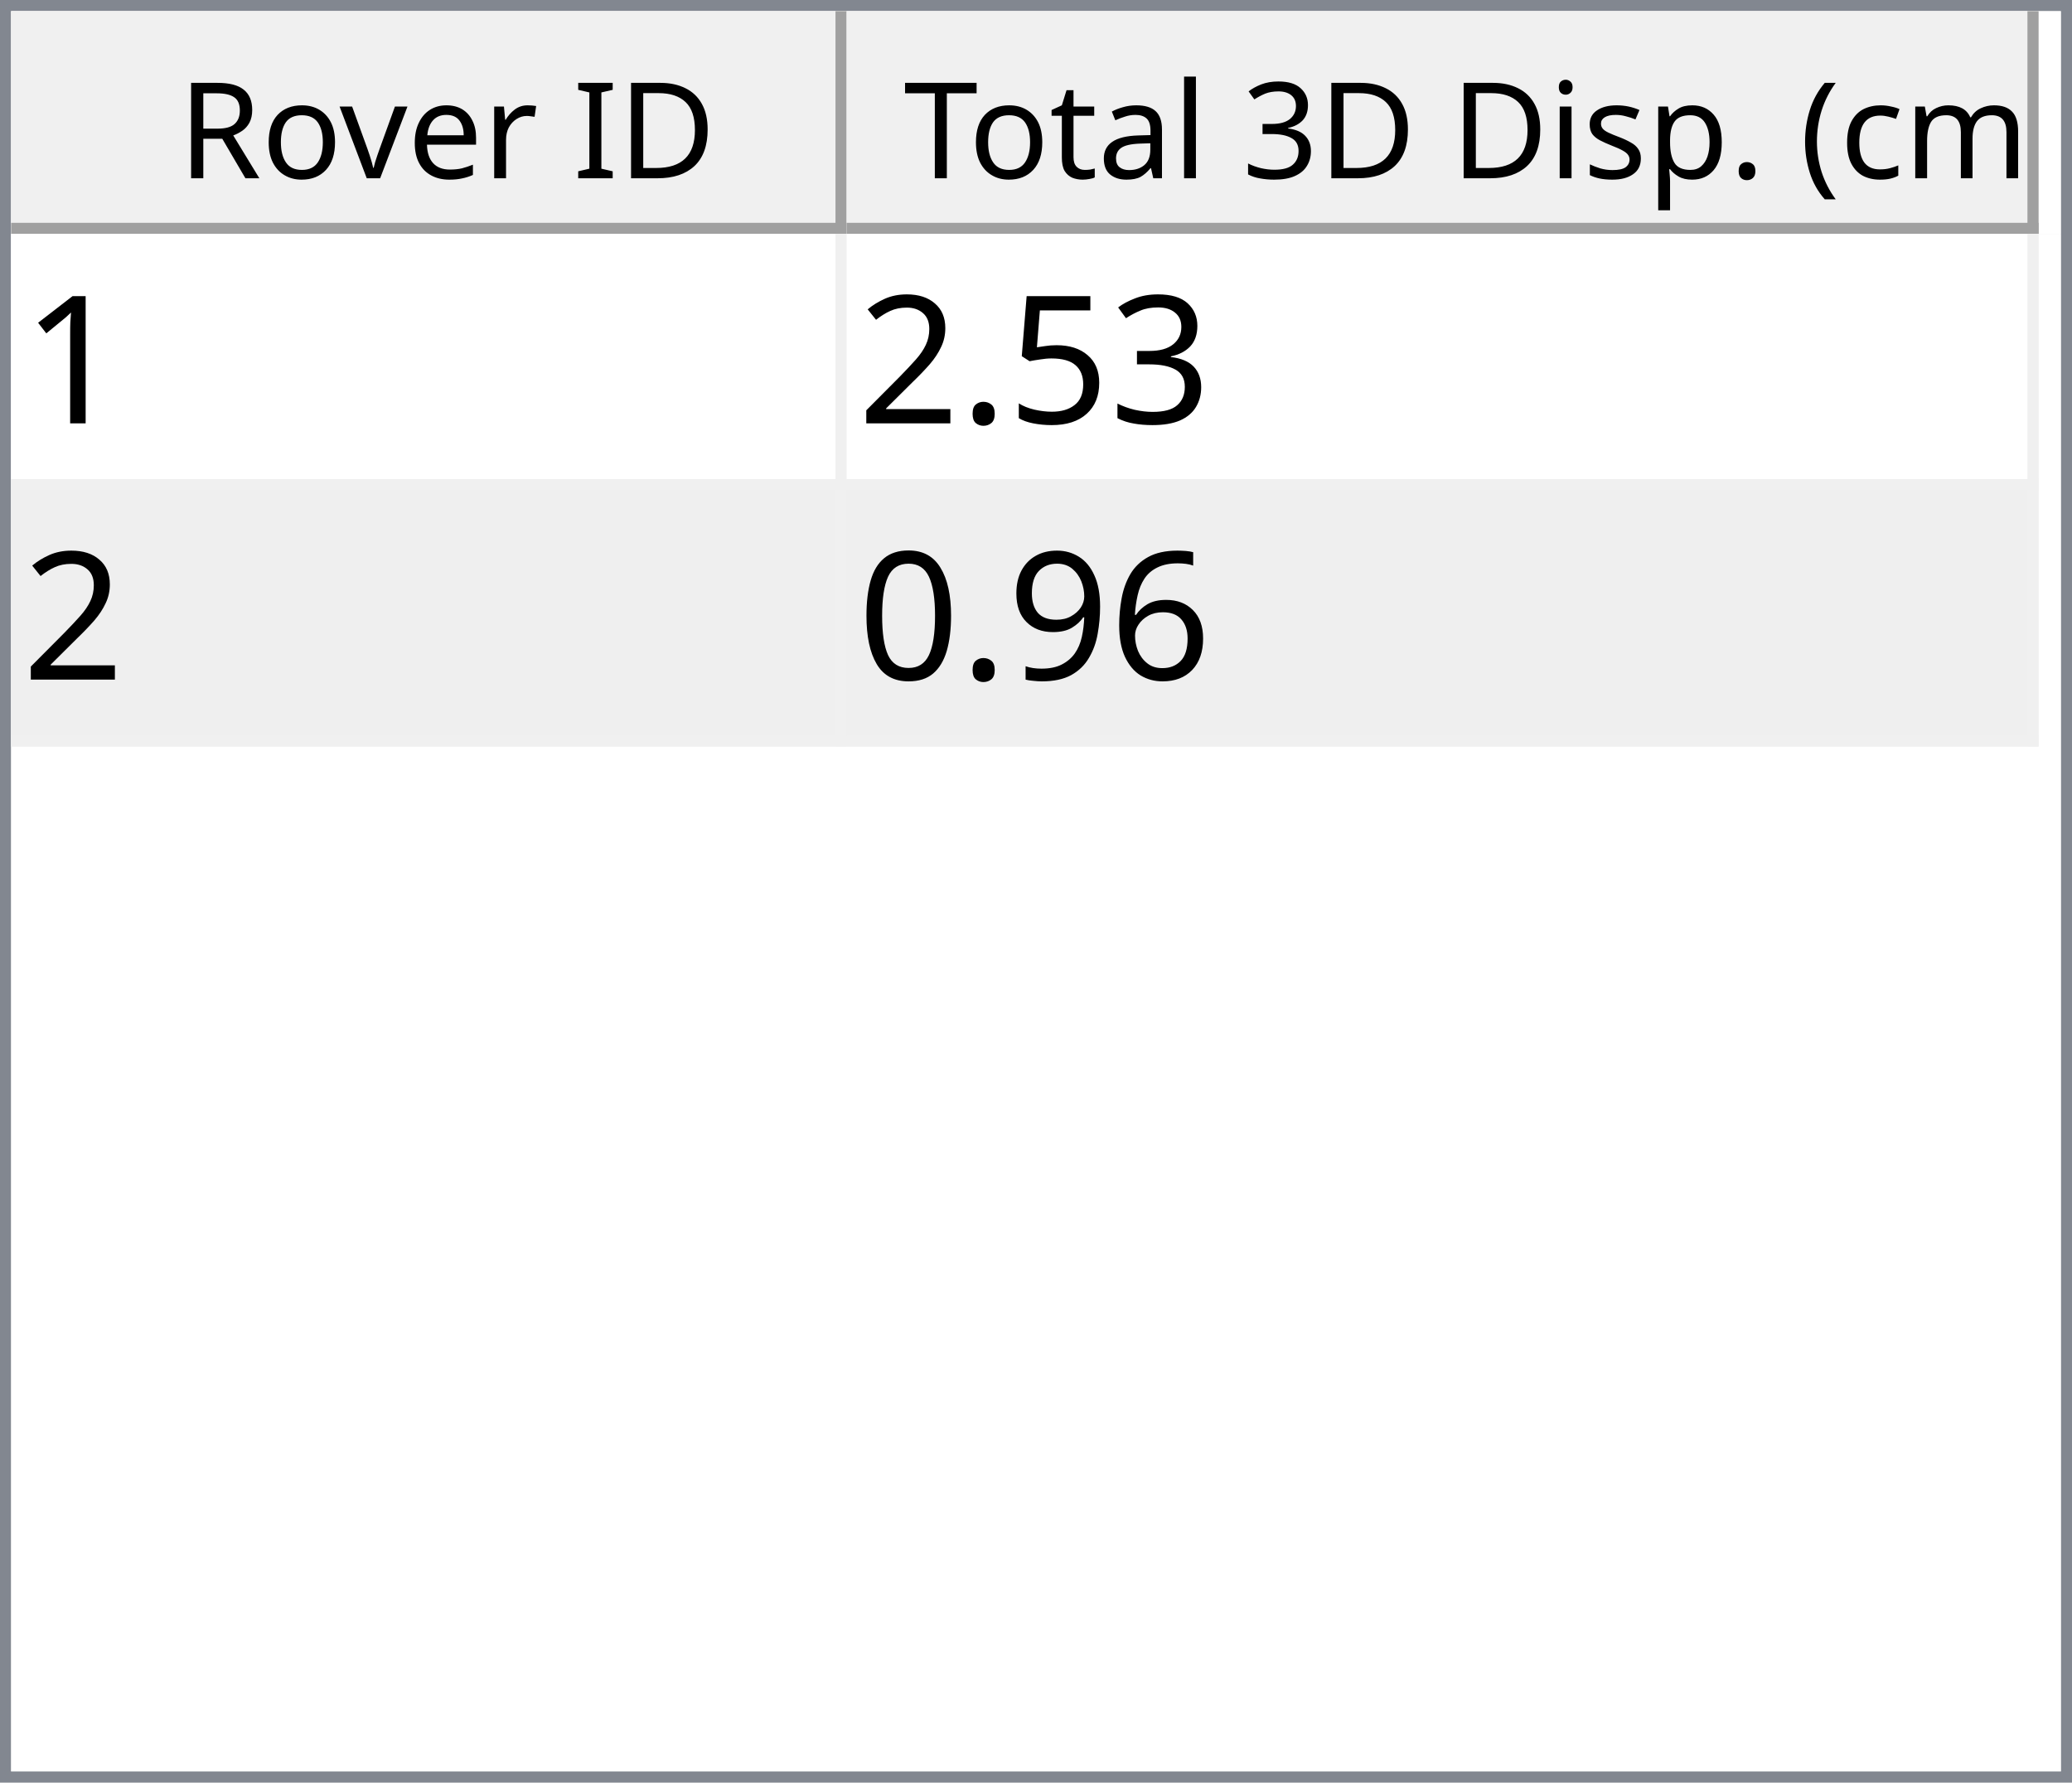
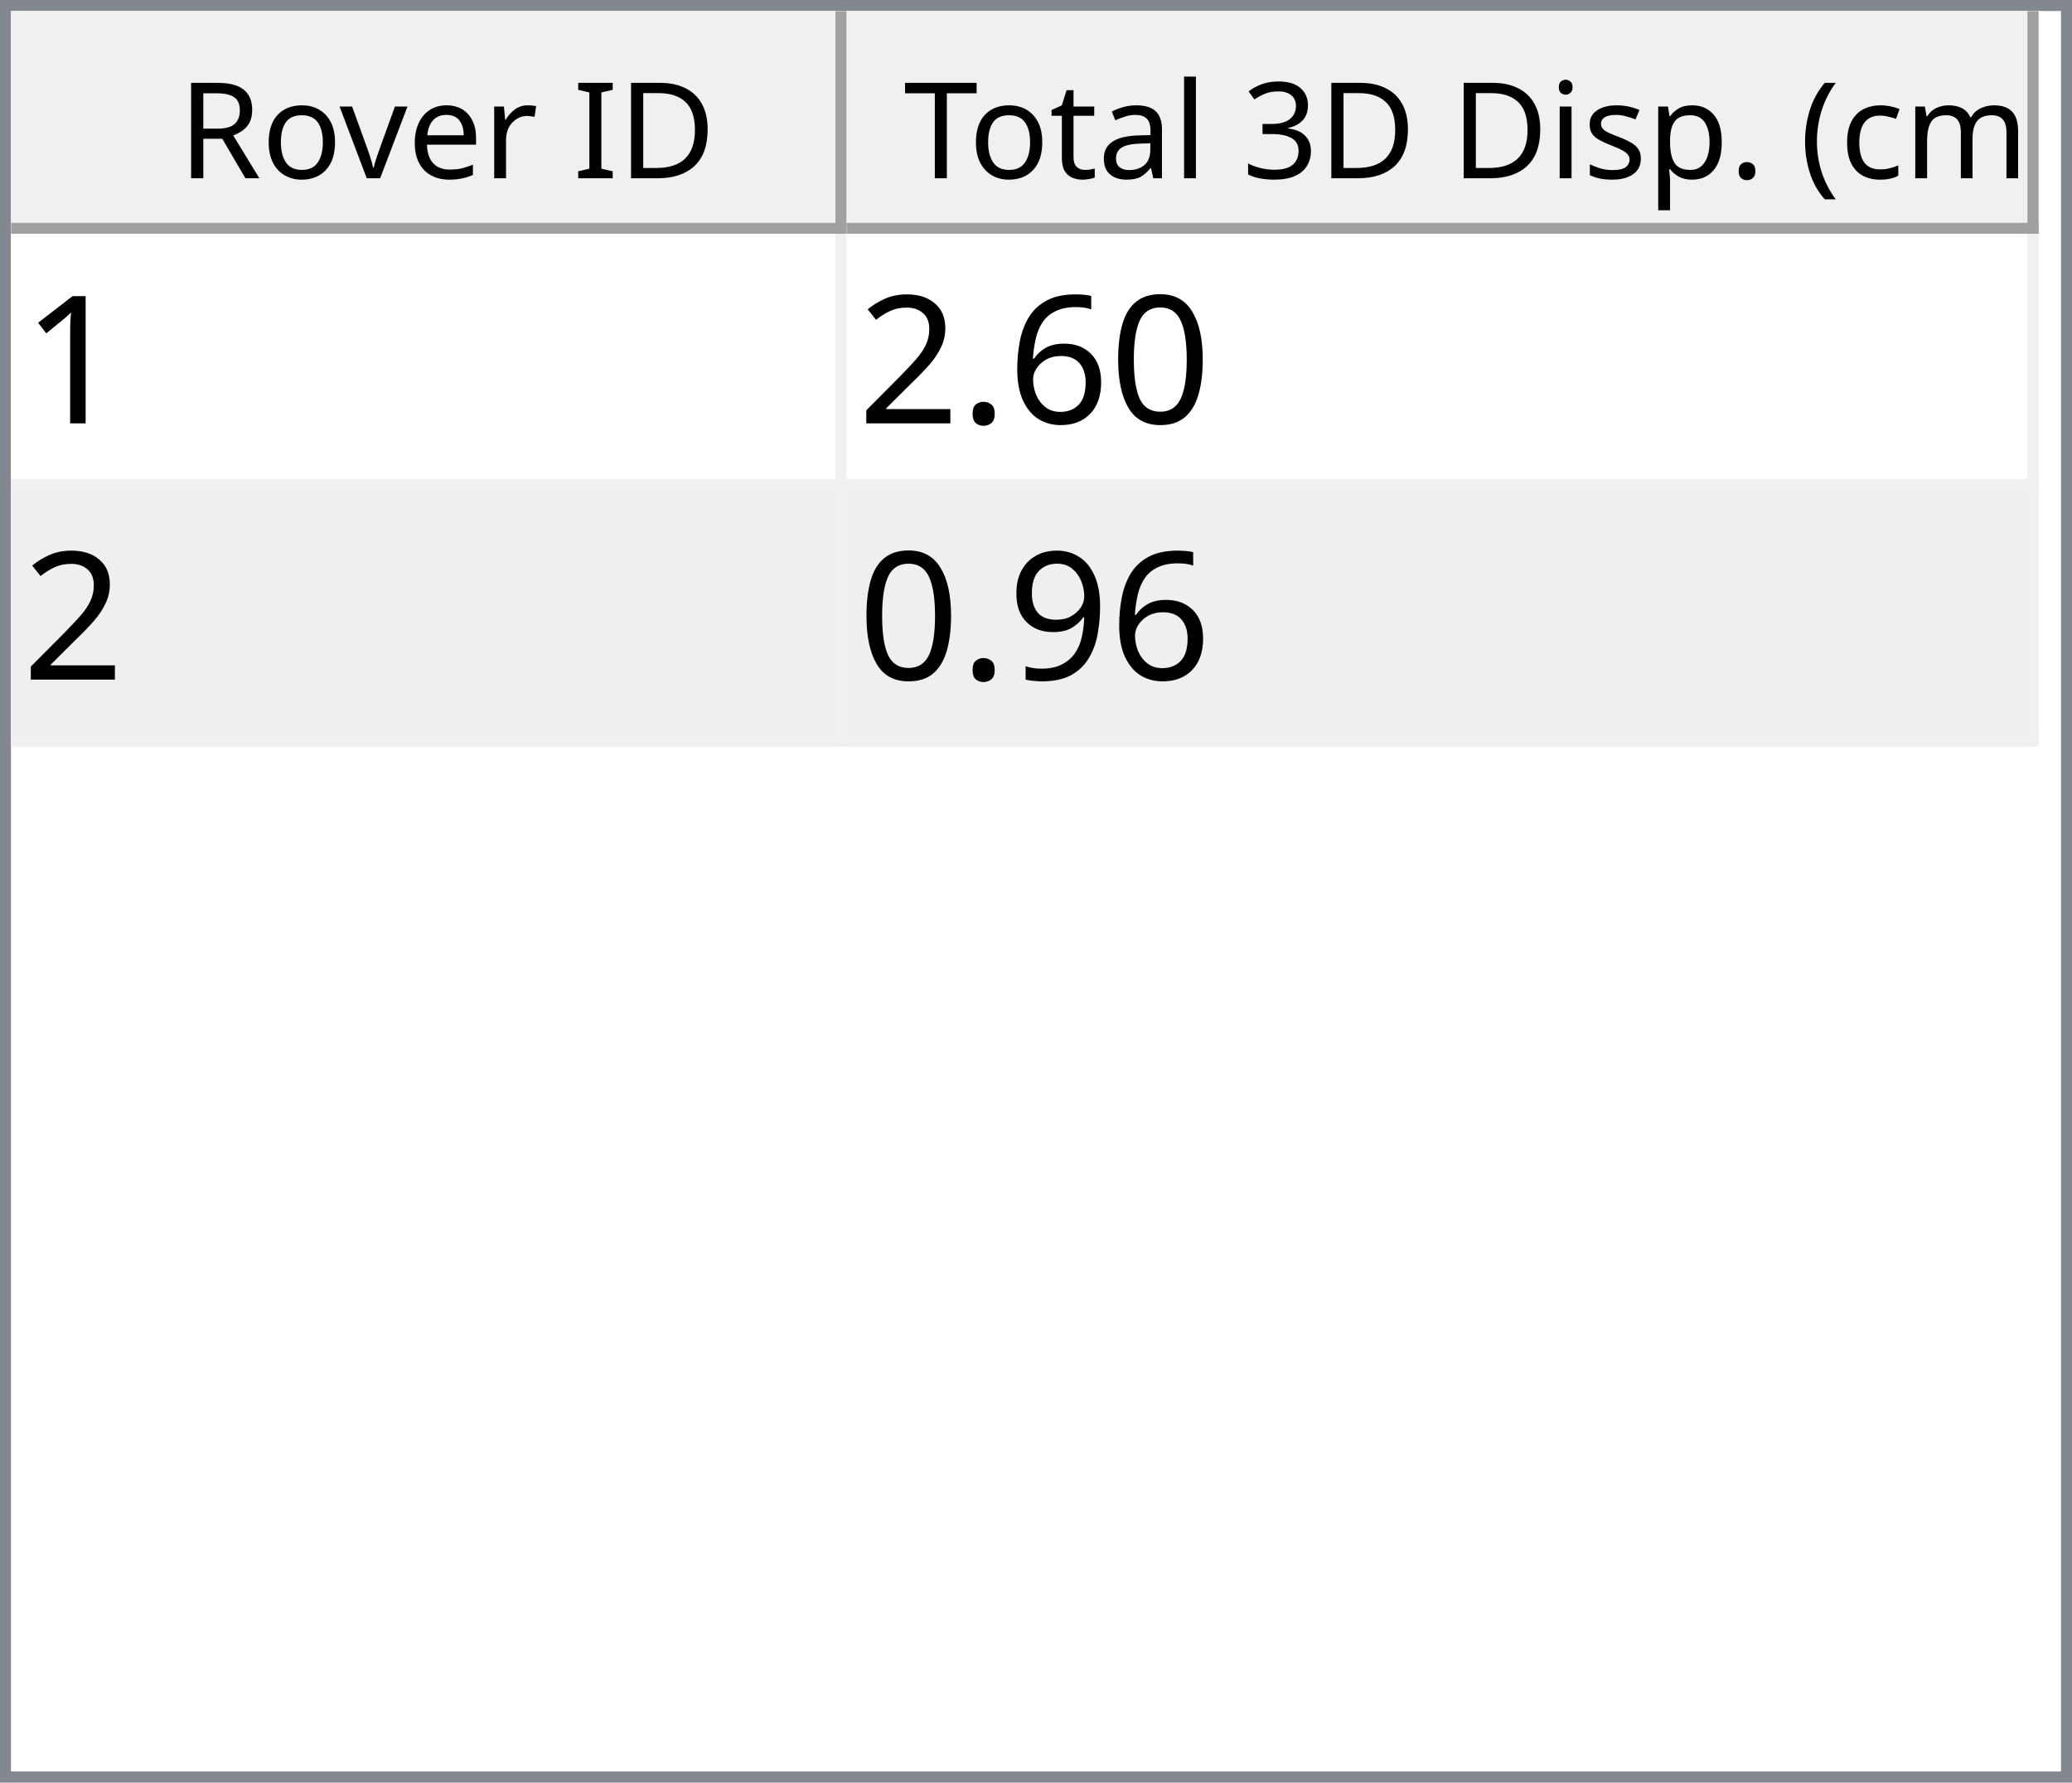
<svg xmlns="http://www.w3.org/2000/svg" style="fill-opacity:1; color-rendering:auto; color-interpolation:auto; text-rendering:auto; stroke:black; stroke-linecap:square; stroke-miterlimit:10; shape-rendering:auto; stroke-opacity:1; fill:black; stroke-dasharray:none; font-weight:normal; stroke-width:1; font-family:'Dialog'; font-style:normal; stroke-linejoin:miter; font-size:12px; stroke-dashoffset:0; image-rendering:auto;" width="186" height="160">
  <defs id="genericDefs" />
  <g>
    <defs id="defs1">
      <clipPath clipPathUnits="userSpaceOnUse" id="clipPath1">
        <path d="M0 0 L186 0 L186 160 L0 160 L0 0 Z" />
      </clipPath>
      <clipPath clipPathUnits="userSpaceOnUse" id="clipPath2">
        <path d="M0 0 L0 160 L186 160 L186 0 Z" />
      </clipPath>
      <clipPath clipPathUnits="userSpaceOnUse" id="clipPath3">
        <path d="M0 0 L0 20 L184 20 L184 0 Z" />
      </clipPath>
      <clipPath clipPathUnits="userSpaceOnUse" id="clipPath4">
        <path d="M0 0 L0 20 L75 20 L75 0 Z" />
      </clipPath>
      <clipPath clipPathUnits="userSpaceOnUse" id="clipPath5">
        <path d="M1 1 L1 19 L74 19 L74 1 Z" />
      </clipPath>
      <clipPath clipPathUnits="userSpaceOnUse" id="clipPath6">
        <path d="M0 0 L0 18 L73 18 L73 0 Z" />
      </clipPath>
      <clipPath clipPathUnits="userSpaceOnUse" id="clipPath7">
        <path d="M-0.5 -0.5 L-0.5 19.5 L74.5 19.5 L74.5 -0.5 Z" />
      </clipPath>
      <clipPath clipPathUnits="userSpaceOnUse" id="clipPath8">
        <path d="M0 0 L0 20 L107 20 L107 0 Z" />
      </clipPath>
      <clipPath clipPathUnits="userSpaceOnUse" id="clipPath9">
        <path d="M1 1 L1 19 L106 19 L106 1 Z" />
      </clipPath>
      <clipPath clipPathUnits="userSpaceOnUse" id="clipPath10">
        <path d="M0 0 L0 18 L105 18 L105 0 Z" />
      </clipPath>
      <clipPath clipPathUnits="userSpaceOnUse" id="clipPath11">
        <path d="M-0.5 -0.5 L-0.5 19.5 L106.5 19.5 L106.5 -0.5 Z" />
      </clipPath>
      <clipPath clipPathUnits="userSpaceOnUse" id="clipPath12">
        <path d="M0 0 L0 138 L184 138 L184 0 Z" />
      </clipPath>
      <clipPath clipPathUnits="userSpaceOnUse" id="clipPath13">
        <path d="M0 0 L0 46 L182 46 L182 0 Z" />
      </clipPath>
      <clipPath clipPathUnits="userSpaceOnUse" id="clipPath14">
        <path d="M-0.5 -0.5 L-0.5 45.5 L181.5 45.5 L181.5 -0.5 Z" />
      </clipPath>
      <clipPath clipPathUnits="userSpaceOnUse" id="clipPath15">
        <path d="M0 0 L0 22 L74 22 L74 0 Z" />
      </clipPath>
      <clipPath clipPathUnits="userSpaceOnUse" id="clipPath16">
        <path d="M0 0 L0 22 L106 22 L106 0 Z" />
      </clipPath>
      <font horiz-adv-x="64.551" id="font1">
        <font-face ascent="107.91" descent="25.098" units-per-em="100" style="font-style:normal; font-family:Segoe UI; font-weight:normal;" />
        <missing-glyph horiz-adv-x="64.551" d="M8.109 0 L8.109 68.266 L56.453 68.266 L56.453 0 L8.109 0 ZM15.328 7.234 L49.219 7.234 L49.219 61.031 L15.328 61.031 L15.328 7.234 Z" />
        <glyph unicode="D" horiz-adv-x="70.117" d="M9.188 0 L9.188 70.016 L28.516 70.016 Q65.531 70.016 65.531 35.891 Q65.531 19.672 55.25 9.836 Q44.969 0 27.734 0 L9.188 0 ZM17.391 62.594 L17.391 7.422 L27.828 7.422 Q41.609 7.422 49.273 14.797 Q56.938 22.172 56.938 35.688 Q56.938 62.594 28.328 62.594 L17.391 62.594 Z" />
        <glyph unicode="I" horiz-adv-x="26.611" d="M17.391 0 L9.188 0 L9.188 70.016 L17.391 70.016 L17.391 0 Z" />
        <glyph unicode=" " horiz-adv-x="27.393" d="" />
        <glyph unicode="r" horiz-adv-x="34.766" d="M34.188 41.891 Q32.078 43.5 28.125 43.5 Q23 43.5 19.555 38.672 Q16.109 33.844 16.109 25.484 L16.109 0 L8.109 0 L8.109 50 L16.109 50 L16.109 39.703 L16.312 39.703 Q18.016 44.969 21.531 47.922 Q25.047 50.875 29.391 50.875 Q32.516 50.875 34.188 50.203 L34.188 41.891 Z" />
        <glyph unicode="e" horiz-adv-x="52.295" d="M48.297 23 L12.984 23 Q13.188 14.656 17.484 10.109 Q21.781 5.562 29.297 5.562 Q37.75 5.562 44.828 11.141 L44.828 3.609 Q38.234 -1.172 27.391 -1.172 Q16.797 -1.172 10.742 5.641 Q4.688 12.453 4.688 24.812 Q4.688 36.469 11.305 43.82 Q17.922 51.172 27.734 51.172 Q37.547 51.172 42.922 44.828 Q48.297 38.484 48.297 27.203 L48.297 23 ZM40.094 29.781 Q40.047 36.719 36.75 40.578 Q33.453 44.438 27.594 44.438 Q21.922 44.438 17.969 40.383 Q14.016 36.328 13.094 29.781 L40.094 29.781 Z" />
        <glyph unicode="v" horiz-adv-x="47.9" d="M47.406 50 L27.484 0 L19.625 0 L0.688 50 L9.469 50 L22.172 13.672 Q23.578 9.672 23.922 6.688 L24.125 6.688 Q24.609 10.453 25.688 13.484 L38.969 50 L47.406 50 Z" />
        <glyph unicode="o" horiz-adv-x="58.594" d="M29 -1.172 Q17.922 -1.172 11.305 5.836 Q4.688 12.844 4.688 24.422 Q4.688 37.016 11.57 44.094 Q18.453 51.172 30.172 51.172 Q41.359 51.172 47.633 44.289 Q53.906 37.406 53.906 25.203 Q53.906 13.234 47.141 6.031 Q40.375 -1.172 29 -1.172 ZM29.594 44.438 Q21.875 44.438 17.383 39.188 Q12.891 33.938 12.891 24.703 Q12.891 15.828 17.43 10.695 Q21.969 5.562 29.594 5.562 Q37.359 5.562 41.531 10.594 Q45.703 15.625 45.703 24.906 Q45.703 34.281 41.531 39.359 Q37.359 44.438 29.594 44.438 Z" />
        <glyph unicode="R" horiz-adv-x="59.814" d="M59.375 0 L49.609 0 L37.891 19.625 Q36.281 22.359 34.766 24.289 Q33.25 26.219 31.664 27.438 Q30.078 28.656 28.25 29.219 Q26.422 29.781 24.125 29.781 L17.391 29.781 L17.391 0 L9.188 0 L9.188 70.016 L30.078 70.016 Q34.672 70.016 38.555 68.867 Q42.438 67.719 45.289 65.375 Q48.141 63.031 49.758 59.547 Q51.375 56.062 51.375 51.375 Q51.375 47.703 50.273 44.656 Q49.172 41.609 47.148 39.211 Q45.125 36.812 42.266 35.133 Q39.406 33.453 35.844 32.516 L35.844 32.328 Q37.594 31.547 38.891 30.547 Q40.188 29.547 41.359 28.18 Q42.531 26.812 43.68 25.078 Q44.828 23.344 46.234 21.047 L59.375 0 ZM17.391 62.594 L17.391 37.203 L28.516 37.203 Q31.594 37.203 34.203 38.133 Q36.812 39.062 38.719 40.797 Q40.625 42.531 41.703 45.047 Q42.781 47.562 42.781 50.688 Q42.781 56.297 39.141 59.445 Q35.5 62.594 28.609 62.594 L17.391 62.594 Z" />
        <glyph unicode=")" horiz-adv-x="30.176" d="M8.297 -15.922 L1.172 -15.922 Q16.406 2.344 16.406 26.812 Q16.406 51.469 1.078 70.016 L8.297 70.016 Q23.531 52.156 23.531 26.703 Q23.531 1.375 8.297 -15.922 Z" />
        <glyph unicode="m" horiz-adv-x="86.133" d="M79.109 0 L71.094 0 L71.094 28.719 Q71.094 37.016 68.531 40.727 Q65.969 44.438 59.906 44.438 Q54.781 44.438 51.195 39.75 Q47.609 35.062 47.609 28.516 L47.609 0 L39.594 0 L39.594 29.688 Q39.594 44.438 28.219 44.438 Q22.953 44.438 19.531 40.016 Q16.109 35.594 16.109 28.516 L16.109 0 L8.109 0 L8.109 50 L16.109 50 L16.109 42.094 L16.312 42.094 Q21.625 51.172 31.844 51.172 Q36.969 51.172 40.773 48.312 Q44.578 45.453 46 40.828 Q51.562 51.172 62.594 51.172 Q79.109 51.172 79.109 30.812 L79.109 0 Z" />
        <glyph unicode="c" horiz-adv-x="46.191" d="M42.188 2.297 Q36.422 -1.172 28.516 -1.172 Q17.828 -1.172 11.258 5.789 Q4.688 12.75 4.688 23.828 Q4.688 36.188 11.766 43.68 Q18.844 51.172 30.672 51.172 Q37.25 51.172 42.281 48.734 L42.281 40.531 Q36.719 44.438 30.375 44.438 Q22.703 44.438 17.797 38.945 Q12.891 33.453 12.891 24.516 Q12.891 15.719 17.508 10.641 Q22.125 5.562 29.891 5.562 Q36.422 5.562 42.188 9.906 L42.188 2.297 Z" />
        <glyph unicode="(" horiz-adv-x="30.176" d="M29.109 -15.922 L21.969 -15.922 Q6.844 1.375 6.844 26.703 Q6.844 52.156 21.969 70.016 L29.203 70.016 Q13.875 51.469 13.875 26.812 Q13.875 2.344 29.109 -15.922 Z" />
        <glyph unicode="." horiz-adv-x="21.68" d="M10.891 -1.078 Q8.641 -1.078 7.055 0.539 Q5.469 2.156 5.469 4.391 Q5.469 6.641 7.055 8.273 Q8.641 9.906 10.891 9.906 Q13.188 9.906 14.797 8.273 Q16.406 6.641 16.406 4.391 Q16.406 2.156 14.797 0.539 Q13.188 -1.078 10.891 -1.078 Z" />
        <glyph unicode="p" horiz-adv-x="58.789" d="M16.312 7.234 L16.109 7.234 L16.109 -23 L8.109 -23 L8.109 50 L16.109 50 L16.109 41.219 L16.312 41.219 Q22.219 51.172 33.594 51.172 Q43.266 51.172 48.688 44.461 Q54.109 37.75 54.109 26.469 Q54.109 13.922 48 6.375 Q41.891 -1.172 31.297 -1.172 Q21.578 -1.172 16.312 7.234 ZM16.109 27.391 L16.109 20.406 Q16.109 14.203 20.141 9.883 Q24.172 5.562 30.375 5.562 Q37.641 5.562 41.773 11.133 Q45.906 16.703 45.906 26.609 Q45.906 34.969 42.047 39.703 Q38.188 44.438 31.594 44.438 Q24.609 44.438 20.359 39.578 Q16.109 34.719 16.109 27.391 Z" />
        <glyph unicode="s" horiz-adv-x="42.432" d="M5.078 1.812 L5.078 10.406 Q11.625 5.562 19.484 5.562 Q30.031 5.562 30.031 12.594 Q30.031 14.594 29.125 15.992 Q28.219 17.391 26.68 18.461 Q25.141 19.531 23.07 20.383 Q21 21.234 18.609 22.172 Q15.281 23.484 12.766 24.828 Q10.25 26.172 8.57 27.859 Q6.891 29.547 6.031 31.695 Q5.172 33.844 5.172 36.719 Q5.172 40.234 6.789 42.945 Q8.406 45.656 11.086 47.484 Q13.766 49.312 17.211 50.242 Q20.656 51.172 24.312 51.172 Q30.812 51.172 35.938 48.922 L35.938 40.828 Q30.422 44.438 23.25 44.438 Q21 44.438 19.195 43.922 Q17.391 43.406 16.094 42.477 Q14.797 41.547 14.086 40.258 Q13.375 38.969 13.375 37.406 Q13.375 35.453 14.086 34.133 Q14.797 32.812 16.164 31.789 Q17.531 30.766 19.484 29.938 Q21.438 29.109 23.922 28.125 Q27.25 26.859 29.883 25.516 Q32.516 24.172 34.375 22.484 Q36.234 20.797 37.234 18.602 Q38.234 16.406 38.234 13.375 Q38.234 9.672 36.602 6.938 Q34.969 4.203 32.234 2.398 Q29.5 0.594 25.93 -0.289 Q22.359 -1.172 18.453 -1.172 Q10.75 -1.172 5.078 1.812 Z" />
        <glyph unicode="i" horiz-adv-x="24.219" d="M12.203 62.703 Q10.062 62.703 8.547 64.164 Q7.031 65.625 7.031 67.875 Q7.031 70.125 8.547 71.609 Q10.062 73.094 12.203 73.094 Q14.406 73.094 15.945 71.609 Q17.484 70.125 17.484 67.875 Q17.484 65.719 15.945 64.211 Q14.406 62.703 12.203 62.703 ZM16.109 0 L8.109 0 L8.109 50 L16.109 50 L16.109 0 Z" />
        <glyph unicode="3" horiz-adv-x="53.906" d="M46.531 19.828 Q46.531 15.094 44.75 11.211 Q42.969 7.328 39.719 4.57 Q36.469 1.812 31.93 0.297 Q27.391 -1.219 21.922 -1.219 Q11.922 -1.219 6 2.594 L6 11.188 Q13.094 5.609 22.219 5.609 Q25.875 5.609 28.828 6.539 Q31.781 7.469 33.906 9.227 Q36.031 10.984 37.18 13.477 Q38.328 15.969 38.328 19.094 Q38.328 32.812 18.797 32.812 L12.984 32.812 L12.984 39.594 L18.5 39.594 Q35.797 39.594 35.797 52.484 Q35.797 64.406 22.609 64.406 Q15.188 64.406 8.688 59.422 L8.688 67.188 Q15.375 71.188 24.609 71.188 Q29 71.188 32.57 69.969 Q36.141 68.75 38.68 66.555 Q41.219 64.359 42.609 61.281 Q44 58.203 44 54.5 Q44 40.672 30.031 36.719 L30.031 36.531 Q33.594 36.141 36.625 34.797 Q39.656 33.453 41.852 31.305 Q44.047 29.156 45.289 26.25 Q46.531 23.344 46.531 19.828 Z" />
        <glyph unicode="l" horiz-adv-x="24.219" d="M16.109 0 L8.109 0 L8.109 74.031 L16.109 74.031 L16.109 0 Z" />
        <glyph unicode="a" horiz-adv-x="50.879" d="M43.891 0 L35.891 0 L35.891 7.812 L35.688 7.812 Q30.469 -1.172 20.312 -1.172 Q12.844 -1.172 8.617 2.781 Q4.391 6.734 4.391 13.281 Q4.391 27.297 20.906 29.594 L35.891 31.688 Q35.891 44.438 25.594 44.438 Q16.547 44.438 9.281 38.281 L9.281 46.484 Q16.656 51.172 26.266 51.172 Q43.891 51.172 43.891 32.516 L43.891 0 ZM35.891 25.297 L23.828 23.641 Q18.266 22.859 15.43 20.875 Q12.594 18.891 12.594 13.875 Q12.594 10.203 15.211 7.883 Q17.828 5.562 22.172 5.562 Q28.125 5.562 32.008 9.742 Q35.891 13.922 35.891 20.312 L35.891 25.297 Z" />
        <glyph unicode="t" horiz-adv-x="33.887" d="M31.297 0.484 Q28.469 -1.078 23.828 -1.078 Q10.688 -1.078 10.688 13.578 L10.688 43.172 L2.094 43.172 L2.094 50 L10.688 50 L10.688 62.203 L18.703 64.797 L18.703 50 L31.297 50 L31.297 43.172 L18.703 43.172 L18.703 14.984 Q18.703 9.969 20.414 7.82 Q22.125 5.672 26.078 5.672 Q29.109 5.672 31.297 7.328 L31.297 0.484 Z" />
        <glyph unicode="T" horiz-adv-x="52.393" d="M50.594 62.594 L30.375 62.594 L30.375 0 L22.172 0 L22.172 62.594 L2 62.594 L2 70.016 L50.594 70.016 L50.594 62.594 Z" />
      </font>
      <font horiz-adv-x="75.0" id="font2">
        <font-face ascent="100.537" descent="21.973" units-per-em="100" style="font-style:normal; font-family:sans-serif; font-weight:normal;" />
        <missing-glyph horiz-adv-x="75.0" d="M12.5 0 L12.5 62.5 L62.5 62.5 L62.5 0 L12.5 0 ZM14.062 1.562 L60.938 1.562 L60.938 60.938 L14.062 60.938 L14.062 1.562 Z" />
        <glyph unicode="1" horiz-adv-x="55.615" d="M37.25 0 L28.469 0 L28.469 56 Q25.297 52.984 20.141 49.953 Q14.984 46.922 10.891 45.406 L10.891 53.906 Q18.266 57.375 23.781 62.305 Q29.297 67.234 31.594 71.875 L37.25 71.875 L37.25 0 Z" />
-         <glyph unicode="3" horiz-adv-x="55.615" d="M4.203 18.891 L12.984 20.062 Q14.5 12.594 18.141 9.297 Q21.781 6 27 6 Q33.203 6 37.477 10.297 Q41.75 14.594 41.75 20.953 Q41.75 27 37.797 30.93 Q33.844 34.859 27.734 34.859 Q25.25 34.859 21.531 33.891 L22.516 41.609 Q23.391 41.5 23.922 41.5 Q29.547 41.5 34.039 44.43 Q38.531 47.359 38.531 53.469 Q38.531 58.297 35.258 61.477 Q31.984 64.656 26.812 64.656 Q21.688 64.656 18.266 61.43 Q14.844 58.203 13.875 51.766 L5.078 53.328 Q6.688 62.156 12.398 67.016 Q18.109 71.875 26.609 71.875 Q32.469 71.875 37.398 69.359 Q42.328 66.844 44.945 62.5 Q47.562 58.156 47.562 53.266 Q47.562 48.641 45.07 44.828 Q42.578 41.016 37.703 38.766 Q44.047 37.312 47.562 32.695 Q51.078 28.078 51.078 21.141 Q51.078 11.766 44.242 5.25 Q37.406 -1.266 26.953 -1.266 Q17.531 -1.266 11.305 4.352 Q5.078 9.969 4.203 18.891 Z" />
-         <glyph unicode="5" horiz-adv-x="55.615" d="M4.156 18.75 L13.375 19.531 Q14.406 12.797 18.141 9.398 Q21.875 6 27.156 6 Q33.5 6 37.891 10.789 Q42.281 15.578 42.281 23.484 Q42.281 31 38.062 35.352 Q33.844 39.703 27 39.703 Q22.75 39.703 19.336 37.773 Q15.922 35.844 13.969 32.766 L5.719 33.844 L12.641 70.609 L48.25 70.609 L48.25 62.203 L19.672 62.203 L15.828 42.969 Q22.266 47.469 29.344 47.469 Q38.719 47.469 45.164 40.969 Q51.609 34.469 51.609 24.266 Q51.609 14.547 45.953 7.469 Q39.062 -1.219 27.156 -1.219 Q17.391 -1.219 11.211 4.25 Q5.031 9.719 4.156 18.75 Z" />
+         <glyph unicode="0" horiz-adv-x="55.615" d="M4.156 35.297 Q4.156 48 6.766 55.742 Q9.375 63.484 14.523 67.68 Q19.672 71.875 27.484 71.875 Q33.25 71.875 37.594 69.555 Q41.938 67.234 44.773 62.867 Q47.609 58.5 49.219 52.227 Q50.828 45.953 50.828 35.297 Q50.828 22.703 48.242 14.969 Q45.656 7.234 40.508 3.008 Q35.359 -1.219 27.484 -1.219 Q17.141 -1.219 11.234 6.203 Q4.156 15.141 4.156 35.297 ZM13.188 35.297 Q13.188 17.672 17.312 11.836 Q21.438 6 27.484 6 Q33.547 6 37.672 11.859 Q41.797 17.719 41.797 35.297 Q41.797 52.984 37.672 58.789 Q33.547 64.594 27.391 64.594 Q21.344 64.594 17.719 59.469 Q13.188 52.938 13.188 35.297 Z" />
+         <glyph unicode="6" horiz-adv-x="55.615" d="M49.75 54.047 L41.016 53.375 Q39.844 58.547 37.703 60.891 Q34.125 64.656 28.906 64.656 Q24.703 64.656 21.531 62.312 Q17.391 59.281 14.992 53.469 Q12.594 47.656 12.5 36.922 Q15.672 41.75 20.266 44.094 Q24.859 46.438 29.891 46.438 Q38.672 46.438 44.852 39.969 Q51.031 33.5 51.031 23.25 Q51.031 16.5 48.125 10.719 Q45.219 4.938 40.141 1.859 Q35.062 -1.219 28.609 -1.219 Q17.625 -1.219 10.695 6.859 Q3.766 14.938 3.766 33.5 Q3.766 54.25 11.422 63.672 Q18.109 71.875 29.438 71.875 Q37.891 71.875 43.289 67.141 Q48.688 62.406 49.75 54.047 ZM13.875 23.188 Q13.875 18.656 15.797 14.508 Q17.719 10.359 21.188 8.18 Q24.656 6 28.469 6 Q34.031 6 38.039 10.492 Q42.047 14.984 42.047 22.703 Q42.047 30.125 38.086 34.398 Q34.125 38.672 28.125 38.672 Q22.172 38.672 18.023 34.398 Q13.875 30.125 13.875 23.188 Z" />
        <glyph unicode="." horiz-adv-x="27.783" d="M9.078 0 L9.078 10.016 L19.094 10.016 L19.094 0 L9.078 0 Z" />
        <glyph unicode="2" horiz-adv-x="55.615" d="M50.344 8.453 L50.344 0 L3.031 0 Q2.938 3.172 4.047 6.109 Q5.859 10.938 9.836 15.625 Q13.812 20.312 21.344 26.469 Q33.016 36.031 37.117 41.625 Q41.219 47.219 41.219 52.203 Q41.219 57.422 37.477 61.008 Q33.734 64.594 27.734 64.594 Q21.391 64.594 17.578 60.789 Q13.766 56.984 13.719 50.25 L4.688 51.172 Q5.609 61.281 11.664 66.578 Q17.719 71.875 27.938 71.875 Q38.234 71.875 44.242 66.164 Q50.25 60.453 50.25 52 Q50.25 47.703 48.492 43.555 Q46.734 39.406 42.656 34.812 Q38.578 30.219 29.109 22.219 Q21.188 15.578 18.945 13.211 Q16.703 10.844 15.234 8.453 L50.344 8.453 Z" />
-         <glyph unicode="6" horiz-adv-x="55.615" d="M49.75 54.047 L41.016 53.375 Q39.844 58.547 37.703 60.891 Q34.125 64.656 28.906 64.656 Q24.703 64.656 21.531 62.312 Q17.391 59.281 14.992 53.469 Q12.594 47.656 12.5 36.922 Q15.672 41.75 20.266 44.094 Q24.859 46.438 29.891 46.438 Q38.672 46.438 44.852 39.969 Q51.031 33.5 51.031 23.25 Q51.031 16.5 48.125 10.719 Q45.219 4.938 40.141 1.859 Q35.062 -1.219 28.609 -1.219 Q17.625 -1.219 10.695 6.859 Q3.766 14.938 3.766 33.5 Q3.766 54.25 11.422 63.672 Q18.109 71.875 29.438 71.875 Q37.891 71.875 43.289 67.141 Q48.688 62.406 49.75 54.047 ZM13.875 23.188 Q13.875 18.656 15.797 14.508 Q17.719 10.359 21.188 8.18 Q24.656 6 28.469 6 Q34.031 6 38.039 10.492 Q42.047 14.984 42.047 22.703 Q42.047 30.125 38.086 34.398 Q34.125 38.672 28.125 38.672 Q22.172 38.672 18.023 34.398 Q13.875 30.125 13.875 23.188 Z" />
        <glyph unicode="9" horiz-adv-x="55.615" d="M5.469 16.547 L13.922 17.328 Q14.984 11.375 18.016 8.688 Q21.047 6 25.781 6 Q29.828 6 32.883 7.859 Q35.938 9.719 37.891 12.82 Q39.844 15.922 41.164 21.195 Q42.484 26.469 42.484 31.938 Q42.484 32.516 42.438 33.688 Q39.797 29.5 35.234 26.883 Q30.672 24.266 25.344 24.266 Q16.453 24.266 10.305 30.711 Q4.156 37.156 4.156 47.703 Q4.156 58.594 10.578 65.234 Q17 71.875 26.656 71.875 Q33.641 71.875 39.43 68.117 Q45.219 64.359 48.219 57.398 Q51.219 50.438 51.219 37.25 Q51.219 23.531 48.242 15.406 Q45.266 7.281 39.383 3.031 Q33.5 -1.219 25.594 -1.219 Q17.188 -1.219 11.867 3.445 Q6.547 8.109 5.469 16.547 ZM41.453 48.141 Q41.453 55.719 37.43 60.156 Q33.406 64.594 27.734 64.594 Q21.875 64.594 17.531 59.812 Q13.188 55.031 13.188 47.406 Q13.188 40.578 17.312 36.305 Q21.438 32.031 27.484 32.031 Q33.594 32.031 37.523 36.305 Q41.453 40.578 41.453 48.141 Z" />
-         <glyph unicode="0" horiz-adv-x="55.615" d="M4.156 35.297 Q4.156 48 6.766 55.742 Q9.375 63.484 14.523 67.68 Q19.672 71.875 27.484 71.875 Q33.25 71.875 37.594 69.555 Q41.938 67.234 44.773 62.867 Q47.609 58.5 49.219 52.227 Q50.828 45.953 50.828 35.297 Q50.828 22.703 48.242 14.969 Q45.656 7.234 40.508 3.008 Q35.359 -1.219 27.484 -1.219 Q17.141 -1.219 11.234 6.203 Q4.156 15.141 4.156 35.297 ZM13.188 35.297 Q13.188 17.672 17.312 11.836 Q21.438 6 27.484 6 Q33.547 6 37.672 11.859 Q41.797 17.719 41.797 35.297 Q41.797 52.984 37.672 58.789 Q33.547 64.594 27.391 64.594 Q21.344 64.594 17.719 59.469 Q13.188 52.938 13.188 35.297 Z" />
      </font>
    </defs>
    <g style="fill:white; stroke:white;">
      <rect x="0" y="0" width="186" style="clip-path:url(#clipPath1); stroke:none;" height="160" />
    </g>
    <g style="fill:white; text-rendering:optimizeSpeed; color-rendering:optimizeSpeed; image-rendering:optimizeSpeed; shape-rendering:crispEdges; stroke:white; color-interpolation:sRGB;">
      <rect x="0" width="186" height="160" y="0" style="stroke:none;" />
      <path style="stroke:none;" d="M0 160 L186 160 L186 0 L0 0 Z" />
    </g>
    <g style="fill:rgb(240,240,240); font-family:'Segoe UI'; stroke:rgb(240,240,240);">
      <rect x="0" y="0" width="186" style="clip-path:url(#clipPath2); stroke:none;" height="160" />
    </g>
    <g style="fill:rgb(130,135,144); font-family:'Segoe UI'; stroke:rgb(130,135,144);">
      <path d="M0 0 L186 0 L186 160 L0 160 L0 0 ZM1 1 L185 1 L185 159 L1 159 L1 1 Z" style="fill-rule:evenodd; clip-path:url(#clipPath2); stroke:none;" />
    </g>
    <g style="fill:white; font-family:'Segoe UI'; stroke:white;" transform="translate(1,1)">
      <rect x="0" y="0" width="184" style="clip-path:url(#clipPath3); stroke:none;" height="20" />
    </g>
    <g style="fill:rgb(240,240,240); font-family:'Segoe UI'; stroke:rgb(240,240,240);" transform="translate(1,1)">
      <rect x="0" y="0" width="75" style="clip-path:url(#clipPath4); stroke:none;" height="20" />
    </g>
    <g style="font-family:'Segoe UI';" transform="translate(2,2)">
      <text x="14" xml:space="preserve" y="14" style="clip-path:url(#clipPath6); stroke:none;">Rover ID</text>
    </g>
    <g style="fill:rgb(160,160,160); font-family:'Segoe UI'; stroke:rgb(160,160,160); stroke-linejoin:bevel;" transform="translate(1.5,1.5)">
      <line x1="74" x2="74" y1="0" style="fill:none; clip-path:url(#clipPath7);" y2="19" />
    </g>
    <g style="fill:rgb(160,160,160); font-family:'Segoe UI'; stroke:rgb(160,160,160); stroke-linejoin:bevel;" transform="matrix(1,0,0,1,1,1) translate(0.5,0.5)">
      <line x1="0" x2="74" y1="19" style="fill:none; clip-path:url(#clipPath7);" y2="19" />
    </g>
    <g style="fill:rgb(240,240,240); font-family:'Segoe UI'; stroke:rgb(240,240,240);" transform="translate(76,1)">
      <rect x="0" y="0" width="107" style="clip-path:url(#clipPath8); stroke:none;" height="20" />
    </g>
    <g style="font-family:'Segoe UI';" transform="translate(77,2)">
      <text x="1" xml:space="preserve" y="14" style="clip-path:url(#clipPath10); stroke:none;"> Total 3D Disp. (cm)</text>
    </g>
    <g style="fill:rgb(160,160,160); font-family:'Segoe UI'; stroke:rgb(160,160,160); stroke-linejoin:bevel;" transform="translate(76.5,1.5)">
      <line x1="106" x2="106" y1="0" style="fill:none; clip-path:url(#clipPath11);" y2="19" />
    </g>
    <g style="fill:rgb(160,160,160); font-family:'Segoe UI'; stroke:rgb(160,160,160); stroke-linejoin:bevel;" transform="matrix(1,0,0,1,76,1) translate(0.5,0.5)">
      <line x1="0" x2="106" y1="19" style="fill:none; clip-path:url(#clipPath11);" y2="19" />
    </g>
    <g style="fill:white; font-family:'Segoe UI'; stroke:white;" transform="translate(1,21)">
      <rect x="0" y="0" width="184" style="clip-path:url(#clipPath12); stroke:none;" height="138" />
    </g>
    <g style="fill:rgb(240,240,240); font-size:16px; font-family:sans-serif; stroke:rgb(240,240,240);" transform="translate(1,21)">
      <rect x="0" y="0" width="182" style="clip-path:url(#clipPath13); stroke:none;" height="46" />
      <line transform="translate(0.5,0.5)" x1="0" x2="181" y1="22" style="clip-path:url(#clipPath14); fill:none; stroke-linejoin:bevel;" y2="22" />
    </g>
    <g transform="matrix(1,0,0,1,1,21) translate(0.5,0.5)" style="fill:rgb(240,240,240); font-size:16px; font-family:sans-serif; stroke:rgb(240,240,240); stroke-linejoin:bevel;">
      <line x1="0" x2="181" y1="45" style="fill:none; clip-path:url(#clipPath14);" y2="45" />
    </g>
    <g transform="matrix(1,0,0,1,1,21) translate(0.5,0.5)" style="fill:rgb(240,240,240); font-size:16px; font-family:sans-serif; stroke:rgb(240,240,240); stroke-linejoin:bevel;">
      <line x1="74" x2="74" y1="0" style="fill:none; clip-path:url(#clipPath14);" y2="45" />
    </g>
    <g transform="matrix(1,0,0,1,1,21) translate(0.5,0.5)" style="fill:rgb(240,240,240); font-size:16px; font-family:sans-serif; stroke:rgb(240,240,240); stroke-linejoin:bevel;">
      <line x1="181" x2="181" y1="0" style="fill:none; clip-path:url(#clipPath14);" y2="45" />
    </g>
    <g style="fill:white; font-size:16px; font-family:sans-serif; stroke:white;" transform="matrix(1,0,0,1,1,21)">
      <rect x="0" y="0" width="74" style="clip-path:url(#clipPath15); stroke:none;" height="22" />
      <text x="1" y="17" style="fill:black; clip-path:url(#clipPath15); stroke:none;" xml:space="preserve">1</text>
    </g>
    <g style="fill:white; font-size:16px; font-family:sans-serif; stroke:white;" transform="matrix(1,0,0,1,1,21) translate(75,0)">
      <rect x="0" y="0" width="106" style="clip-path:url(#clipPath16); stroke:none;" height="22" />
-       <text x="1" y="17" style="fill:black; clip-path:url(#clipPath16); stroke:none;" xml:space="preserve">2.53</text>
+       <text x="1" y="17" style="fill:black; clip-path:url(#clipPath16); stroke:none;" xml:space="preserve">2.60</text>
    </g>
    <g style="fill:rgb(239,239,239); font-size:16px; font-family:sans-serif; stroke:rgb(239,239,239);" transform="matrix(1,0,0,1,1,21) translate(0,23)">
      <rect x="0" y="0" width="74" style="clip-path:url(#clipPath15); stroke:none;" height="22" />
      <text x="1" y="17" style="fill:black; clip-path:url(#clipPath15); stroke:none;" xml:space="preserve">2</text>
    </g>
    <g style="fill:rgb(239,239,239); font-size:16px; font-family:sans-serif; stroke:rgb(239,239,239);" transform="matrix(1,0,0,1,1,21) translate(75,23)">
      <rect x="0" y="0" width="106" style="clip-path:url(#clipPath16); stroke:none;" height="22" />
      <text x="1" y="17" style="fill:black; clip-path:url(#clipPath16); stroke:none;" xml:space="preserve">0.96</text>
    </g>
  </g>
</svg>
